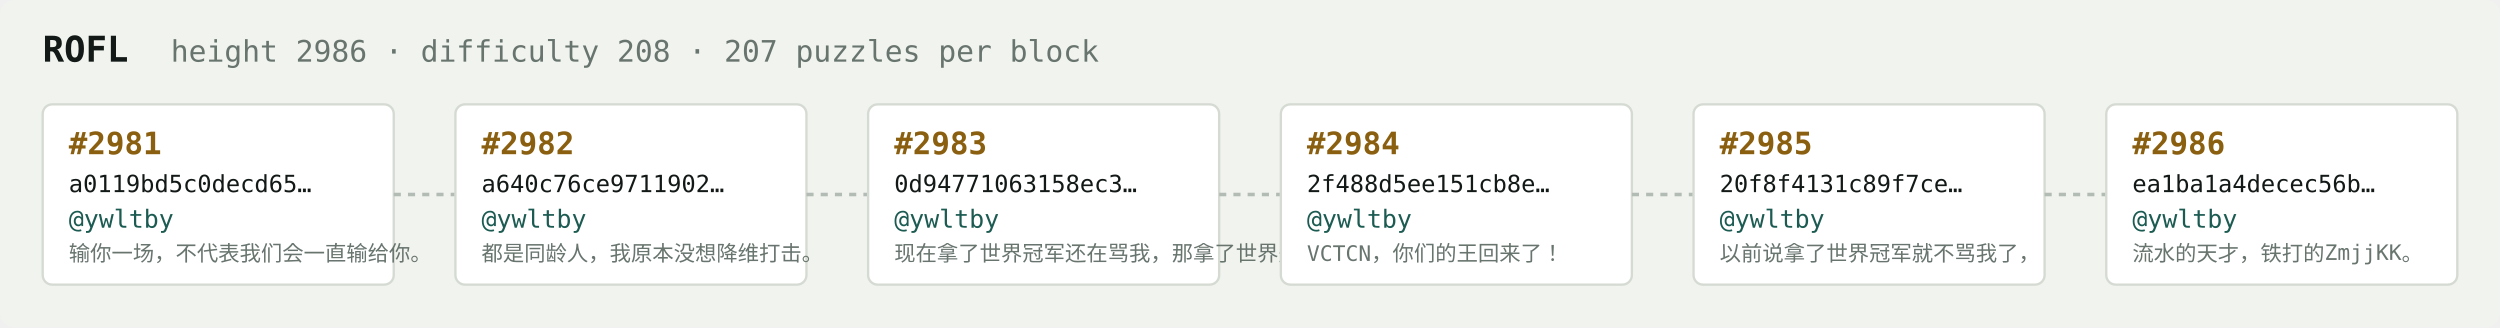
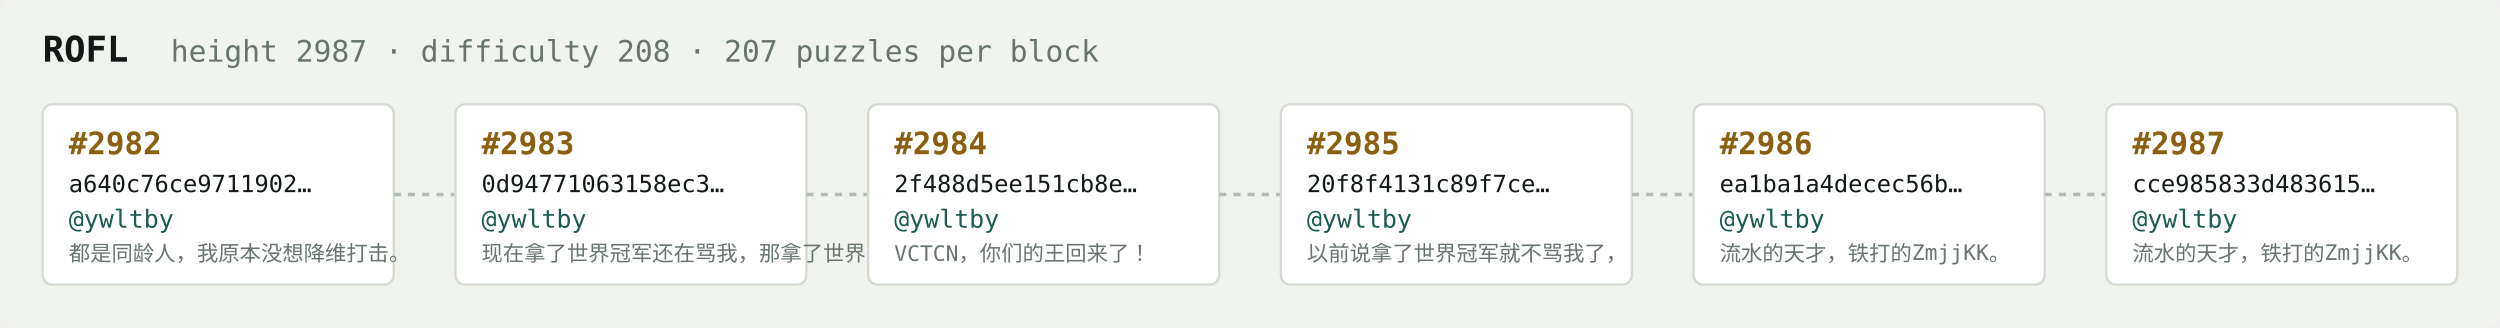
<svg xmlns="http://www.w3.org/2000/svg" width="1054" height="138" viewBox="0 0 1054 138" font-family="ui-monospace,SFMono-Regular,Menlo,monospace">
  <rect fill="#f1f3ef" width="1054" height="138" rx="6" />
  <text x="18" y="26" fill="#121916" font-size="15" font-weight="700">ROFL</text>
-   <text x="72" y="26" fill="#68746e" font-size="12.5">height 2986 · difficulty 208 · 207 puzzles per block</text>
+   <text x="72" y="26" fill="#68746e" font-size="12.5">height 2987 · difficulty 208 · 207 puzzles per block</text>
  <rect x="18" y="44" width="148" height="76" rx="4" fill="#ffffff" stroke="#d5dbd2" stroke-width="1" />
-   <text x="29" y="65" fill="#8a5f10" font-size="13" font-weight="700">#2981</text>
-   <text x="29" y="81" fill="#121916" font-size="10">a0119bd5c0decd65…</text>
+   <text x="29" y="65" fill="#8a5f10" font-size="13" font-weight="700">#2982</text>
+   <text x="29" y="81" fill="#121916" font-size="10">a640c76ce9711902…</text>
  <text x="29" y="96" fill="#1c5b52" font-size="10.5">@ywltby</text>
-   <text x="29" y="110" fill="#68746e" font-size="9">输你一场，不代表我们会一直输给你。</text>
+   <text x="29" y="110" fill="#68746e" font-size="9">都是同龄人，我原本没想降维打击。</text>
  <line x1="166" y1="82.0" x2="192" y2="82.0" stroke="#b3bcb4" stroke-width="1.5" stroke-dasharray="3 3" />
  <rect x="192" y="44" width="148" height="76" rx="4" fill="#ffffff" stroke="#d5dbd2" stroke-width="1" />
-   <text x="203" y="65" fill="#8a5f10" font-size="13" font-weight="700">#2982</text>
-   <text x="203" y="81" fill="#121916" font-size="10">a640c76ce9711902…</text>
+   <text x="203" y="65" fill="#8a5f10" font-size="13" font-weight="700">#2983</text>
+   <text x="203" y="81" fill="#121916" font-size="10">0d94771063158ec3…</text>
  <text x="203" y="96" fill="#1c5b52" font-size="10.5">@ywltby</text>
-   <text x="203" y="110" fill="#68746e" font-size="9">都是同龄人，我原本没想降维打击。</text>
+   <text x="203" y="110" fill="#68746e" font-size="9">现在拿了世界冠军还在骂我，那拿了世界冠军有…</text>
  <line x1="340" y1="82.0" x2="366" y2="82.0" stroke="#b3bcb4" stroke-width="1.5" stroke-dasharray="3 3" />
  <rect x="366" y="44" width="148" height="76" rx="4" fill="#ffffff" stroke="#d5dbd2" stroke-width="1" />
-   <text x="377" y="65" fill="#8a5f10" font-size="13" font-weight="700">#2983</text>
-   <text x="377" y="81" fill="#121916" font-size="10">0d94771063158ec3…</text>
+   <text x="377" y="65" fill="#8a5f10" font-size="13" font-weight="700">#2984</text>
+   <text x="377" y="81" fill="#121916" font-size="10">2f488d5ee151cb8e…</text>
  <text x="377" y="96" fill="#1c5b52" font-size="10.5">@ywltby</text>
-   <text x="377" y="110" fill="#68746e" font-size="9">现在拿了世界冠军还在骂我，那拿了世界冠军有…</text>
+   <text x="377" y="110" fill="#68746e" font-size="9">VCTCN，你们的王回来了！</text>
  <line x1="514" y1="82.0" x2="540" y2="82.0" stroke="#b3bcb4" stroke-width="1.5" stroke-dasharray="3 3" />
  <rect x="540" y="44" width="148" height="76" rx="4" fill="#ffffff" stroke="#d5dbd2" stroke-width="1" />
-   <text x="551" y="65" fill="#8a5f10" font-size="13" font-weight="700">#2984</text>
-   <text x="551" y="81" fill="#121916" font-size="10">2f488d5ee151cb8e…</text>
+   <text x="551" y="65" fill="#8a5f10" font-size="13" font-weight="700">#2985</text>
+   <text x="551" y="81" fill="#121916" font-size="10">20f8f4131c89f7ce…</text>
  <text x="551" y="96" fill="#1c5b52" font-size="10.5">@ywltby</text>
-   <text x="551" y="110" fill="#68746e" font-size="9">VCTCN，你们的王回来了！</text>
+   <text x="551" y="110" fill="#68746e" font-size="9">以前说拿了世界冠军就不骂我了，</text>
  <line x1="688" y1="82.0" x2="714" y2="82.0" stroke="#b3bcb4" stroke-width="1.5" stroke-dasharray="3 3" />
  <rect x="714" y="44" width="148" height="76" rx="4" fill="#ffffff" stroke="#d5dbd2" stroke-width="1" />
-   <text x="725" y="65" fill="#8a5f10" font-size="13" font-weight="700">#2985</text>
-   <text x="725" y="81" fill="#121916" font-size="10">20f8f4131c89f7ce…</text>
+   <text x="725" y="65" fill="#8a5f10" font-size="13" font-weight="700">#2986</text>
+   <text x="725" y="81" fill="#121916" font-size="10">ea1ba1a4decec56b…</text>
  <text x="725" y="96" fill="#1c5b52" font-size="10.5">@ywltby</text>
-   <text x="725" y="110" fill="#68746e" font-size="9">以前说拿了世界冠军就不骂我了，</text>
+   <text x="725" y="110" fill="#68746e" font-size="9">流水的天才，铁打的ZmjjKK。</text>
  <line x1="862" y1="82.0" x2="888" y2="82.0" stroke="#b3bcb4" stroke-width="1.5" stroke-dasharray="3 3" />
  <rect x="888" y="44" width="148" height="76" rx="4" fill="#ffffff" stroke="#d5dbd2" stroke-width="1" />
-   <text x="899" y="65" fill="#8a5f10" font-size="13" font-weight="700">#2986</text>
-   <text x="899" y="81" fill="#121916" font-size="10">ea1ba1a4decec56b…</text>
+   <text x="899" y="65" fill="#8a5f10" font-size="13" font-weight="700">#2987</text>
+   <text x="899" y="81" fill="#121916" font-size="10">cce985833d483615…</text>
  <text x="899" y="96" fill="#1c5b52" font-size="10.5">@ywltby</text>
  <text x="899" y="110" fill="#68746e" font-size="9">流水的天才，铁打的ZmjjKK。</text>
</svg>
